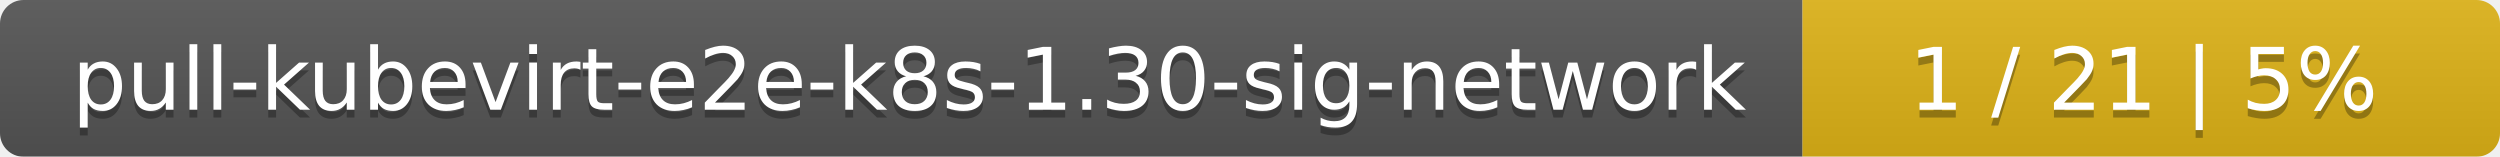
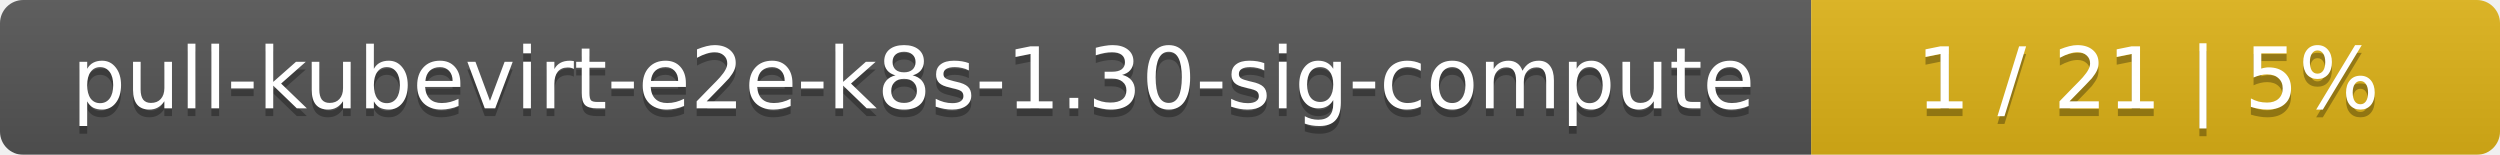
- <svg xmlns="http://www.w3.org/2000/svg" width="319" height="20">
+ <svg xmlns="http://www.w3.org/2000/svg" width="323" height="20">
  <linearGradient id="smooth" x2="0" y2="100%">
    <stop offset="0" stop-color="#bbb" stop-opacity=".1" />
    <stop offset="1" stop-opacity=".1" />
  </linearGradient>
  <mask id="round">
-     <rect width="319" height="20" rx="3" fill="#fff" />
+     <rect width="323" height="20" rx="3" fill="#fff" />
  </mask>
  <g mask="url(#round)">
-     <rect width="230" height="20" fill="#555" />
-     <rect x="230" width="89" height="20" fill="#dfb317" />
-     <rect width="319" height="20" fill="url(#smooth)" />
+     <rect width="234" height="20" fill="#555" />
+     <rect x="234" width="89" height="20" fill="#dfb317" />
+     <rect width="323" height="20" fill="url(#smooth)" />
  </g>
  <g fill="#fff" text-anchor="middle" font-family="DejaVu Sans,Verdana,Geneva,sans-serif" font-size="11">
-     <text x="116" y="15" fill="#010101" fill-opacity=".3">pull-kubevirt-e2e-k8s-1.30-sig-network</text>
-     <text x="116" y="14">pull-kubevirt-e2e-k8s-1.30-sig-network</text>
-     <text x="273.5" y="15" fill="#010101" fill-opacity=".3">1 / 21    |    5%</text>
-     <text x="273.5" y="14">1 / 21    |    5%</text>
+     <text x="118" y="15" fill="#010101" fill-opacity=".3">pull-kubevirt-e2e-k8s-1.30-sig-compute</text>
+     <text x="118" y="14">pull-kubevirt-e2e-k8s-1.30-sig-compute</text>
+     <text x="277.5" y="15" fill="#010101" fill-opacity=".3">1 / 21    |    5%</text>
+     <text x="277.5" y="14">1 / 21    |    5%</text>
  </g>
</svg>
